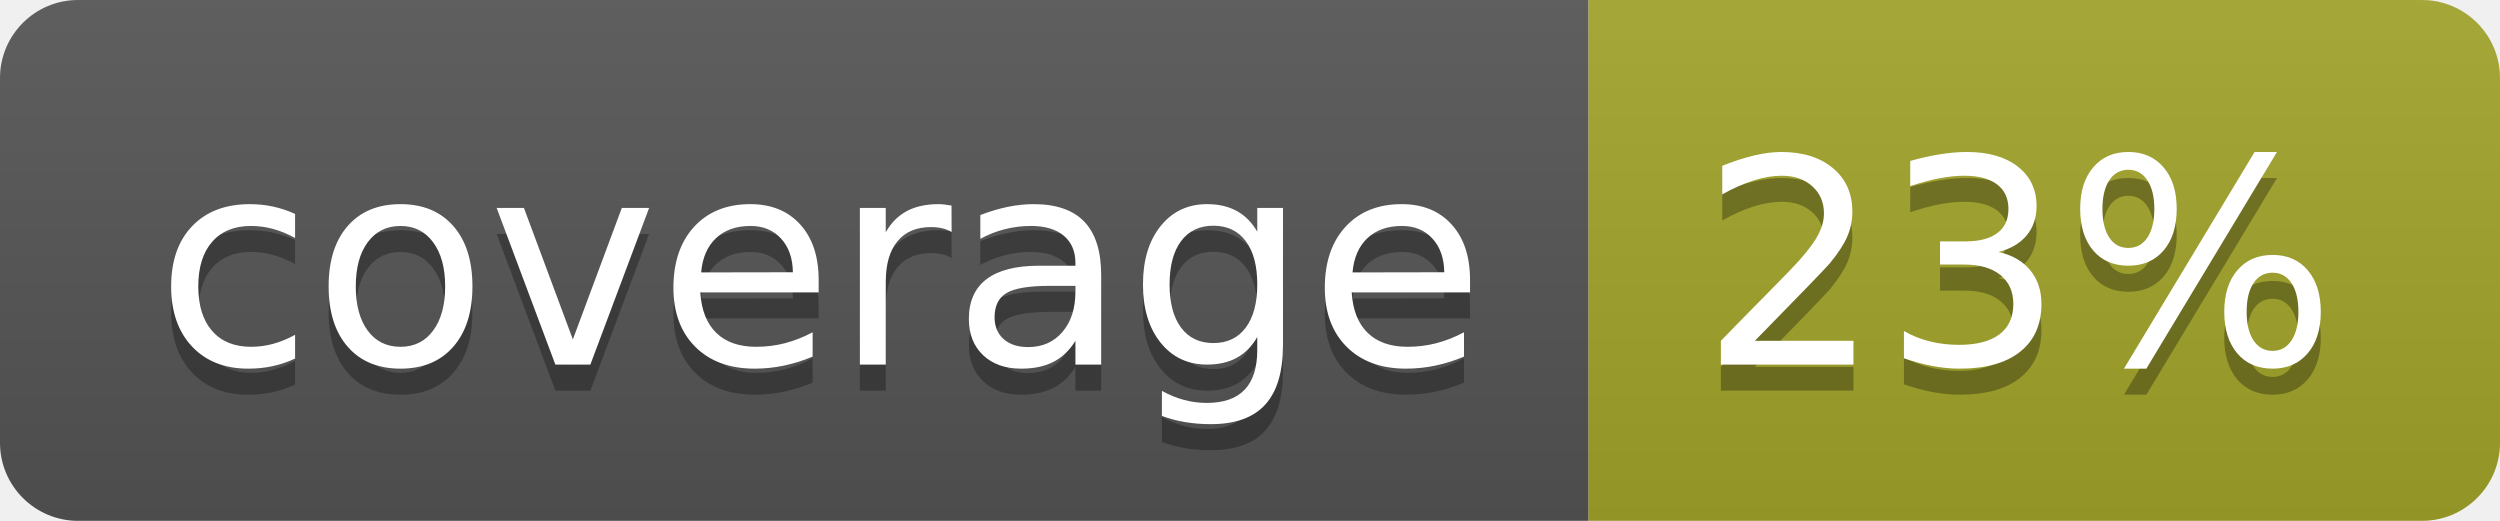
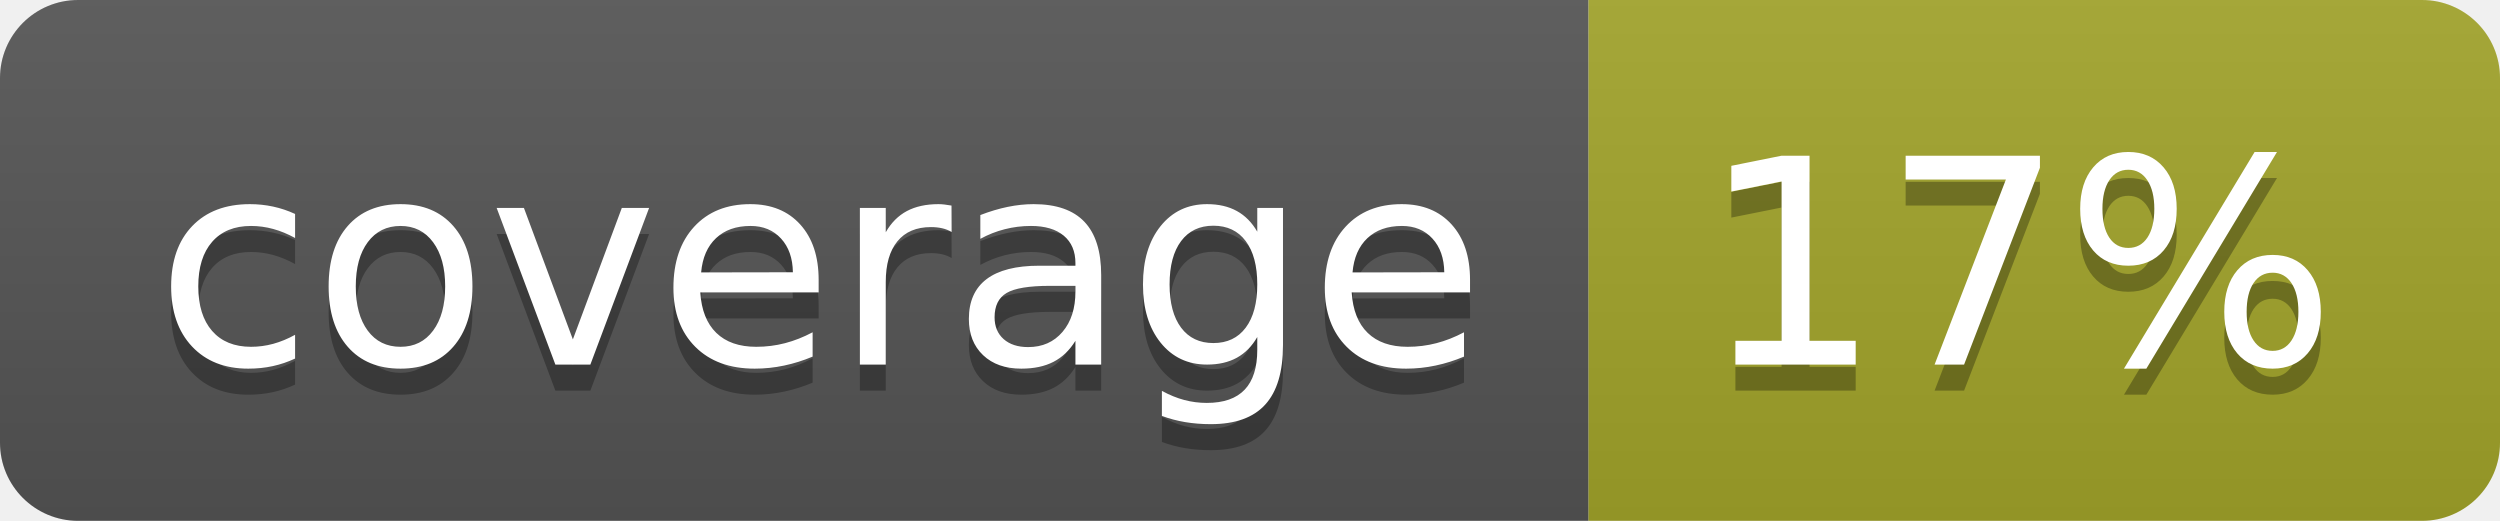
<svg xmlns="http://www.w3.org/2000/svg" width="96" height="20">
  <linearGradient id="b" x2="0" y2="100%">
    <stop offset="0" stop-color="#bbb" stop-opacity=".1" />
    <stop offset="1" stop-opacity=".1" />
  </linearGradient>
  <clipPath id="a">
    <rect width="96" height="20" rx="3" fill="#fff" />
  </clipPath>
  <g clip-path="url(#a)">
    <path fill="#555" d="M0 0h61v20H0z" />
    <path fill="#A3A52A" d="M61 0h35v20H61z" />
    <path fill="url(#b)" d="M0 0h96v20H0z" />
  </g>
  <g fill="#fff" text-anchor="middle" font-family="DejaVu Sans,Verdana,Geneva,sans-serif" font-size="110">
    <text x="315" y="150" fill="#010101" fill-opacity=".3" transform="scale(.1)" textLength="510">coverage</text>
    <text x="315" y="140" transform="scale(.1)" textLength="510">coverage</text>
-     <text x="775" y="150" fill="#010101" fill-opacity=".3" transform="scale(.1)" textLength="250">23%</text>
-     <text x="775" y="140" transform="scale(.1)" textLength="250">23%</text>
+     <text x="775" y="150" fill="#010101" fill-opacity=".3" transform="scale(.1)" textLength="250">17%</text>
+     <text x="775" y="140" transform="scale(.1)" textLength="250">17%</text>
  </g>
</svg>
